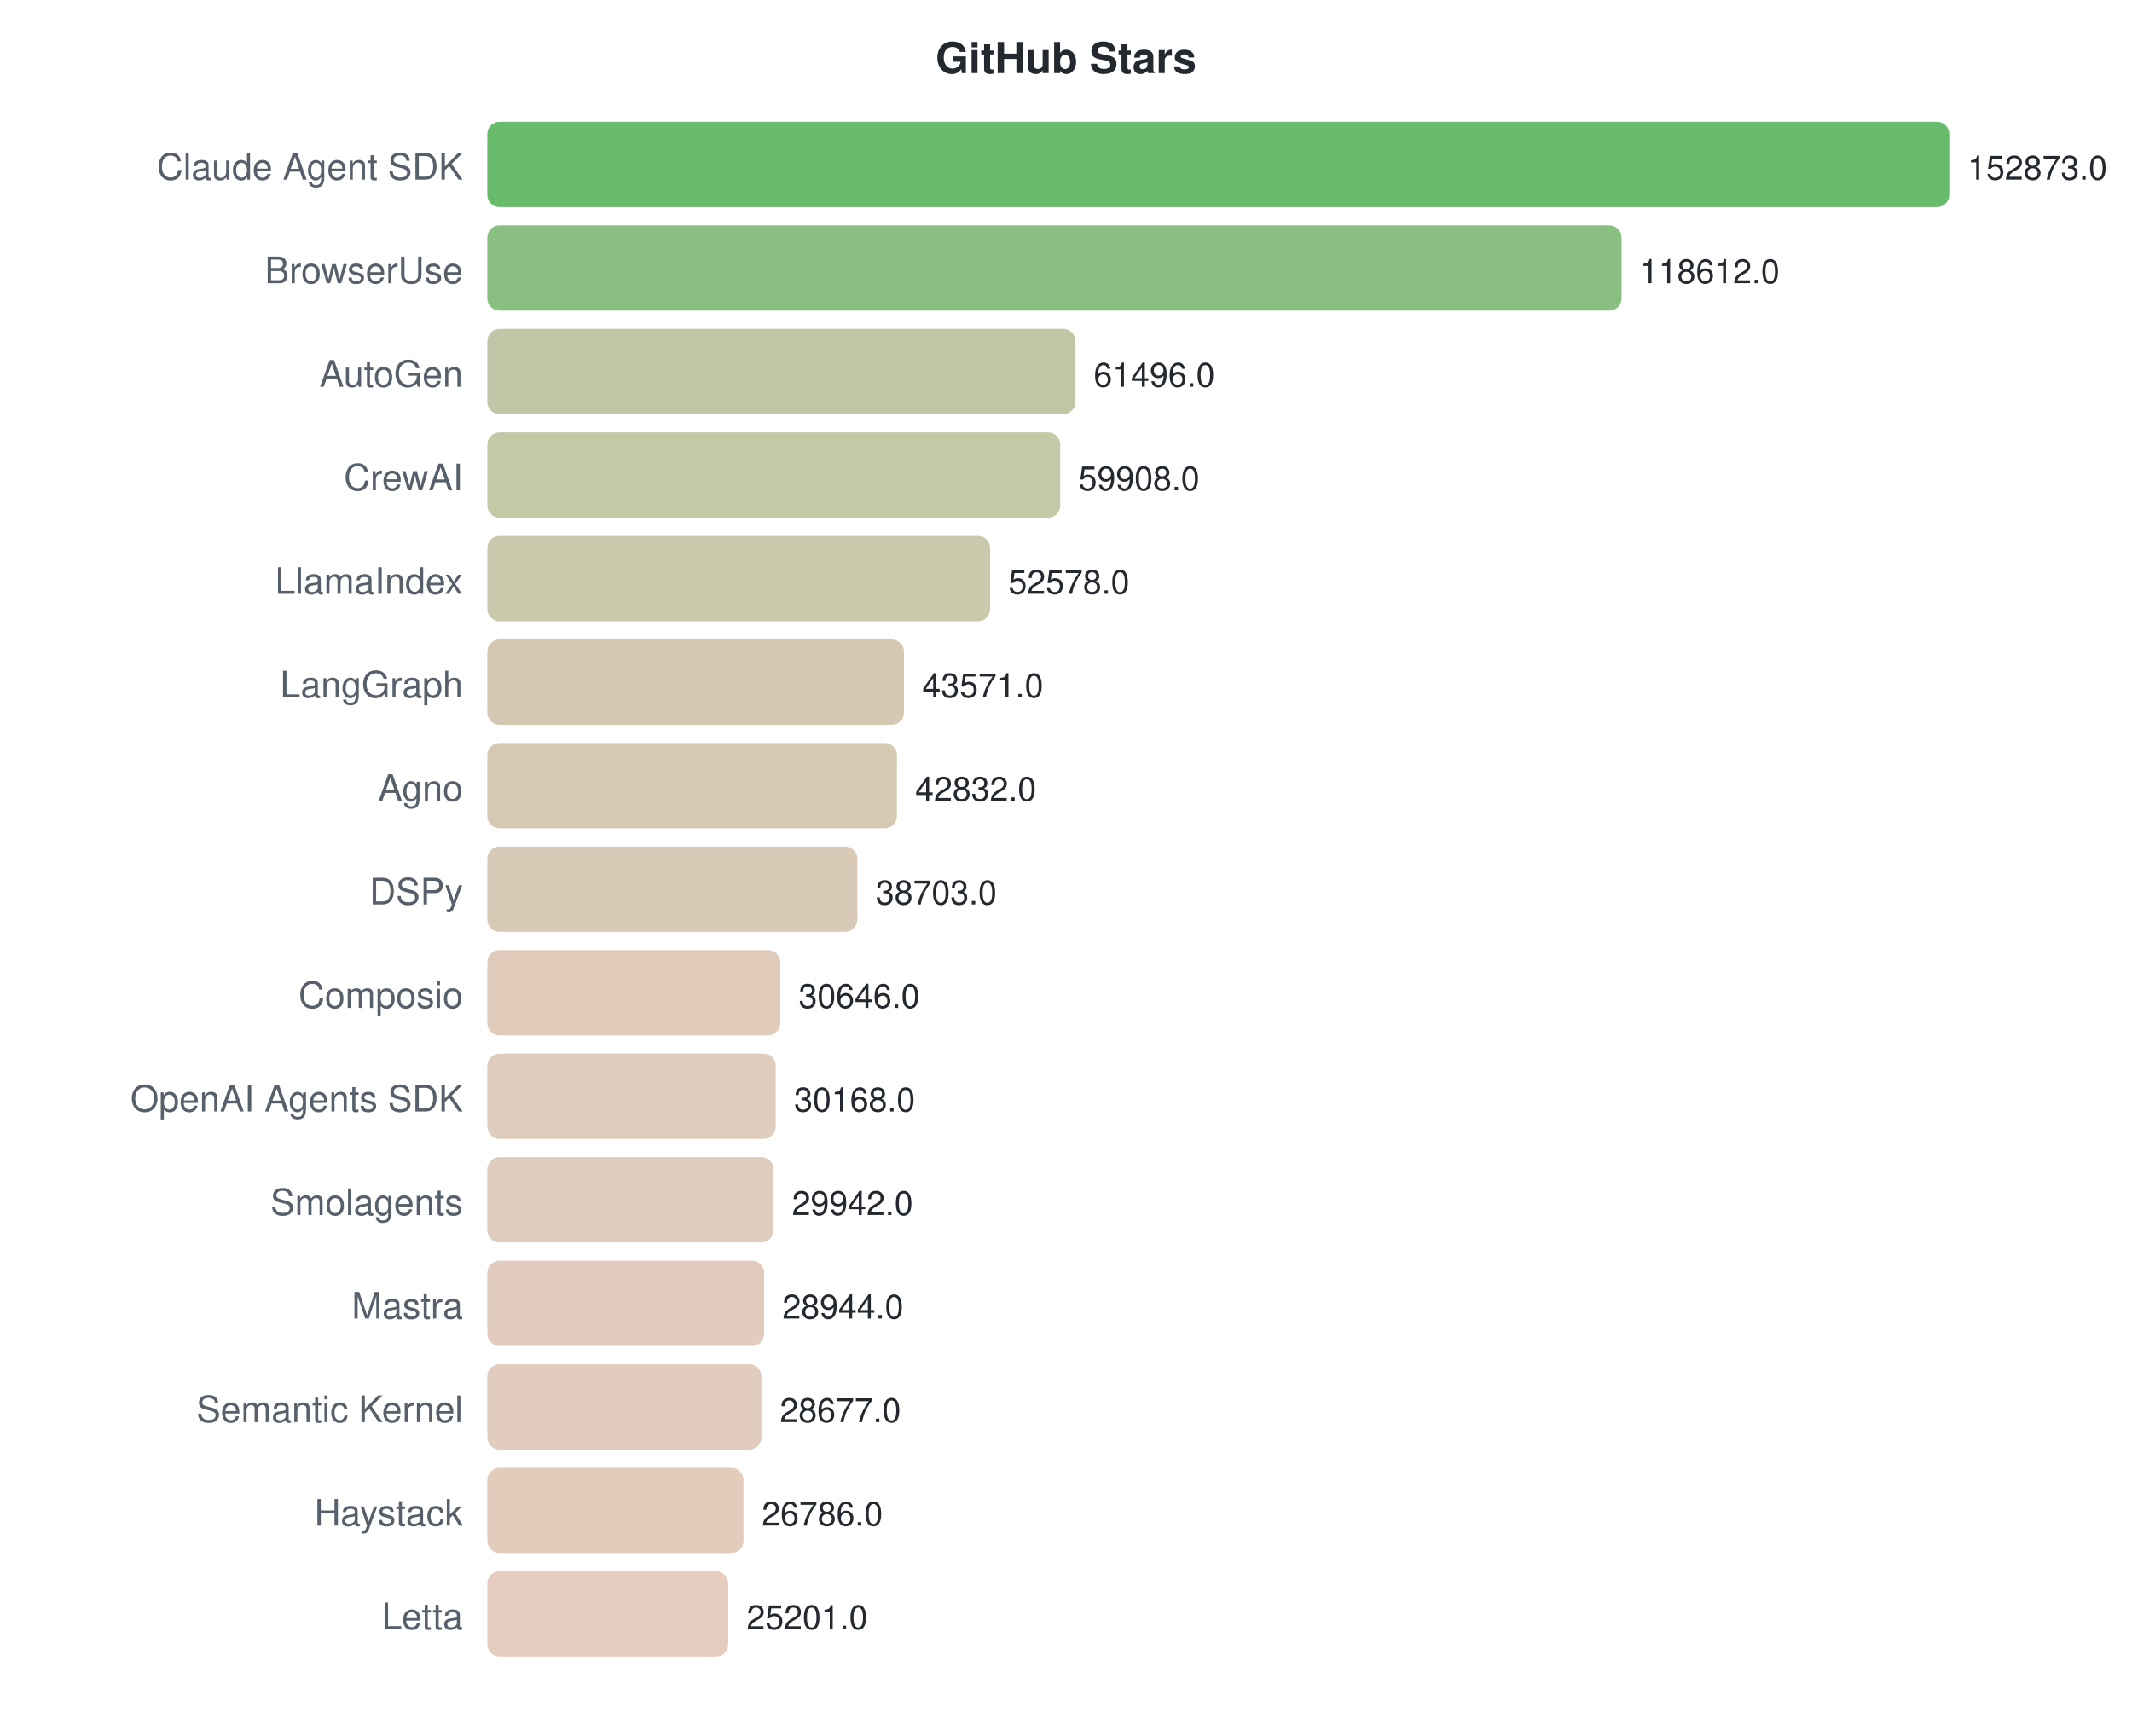
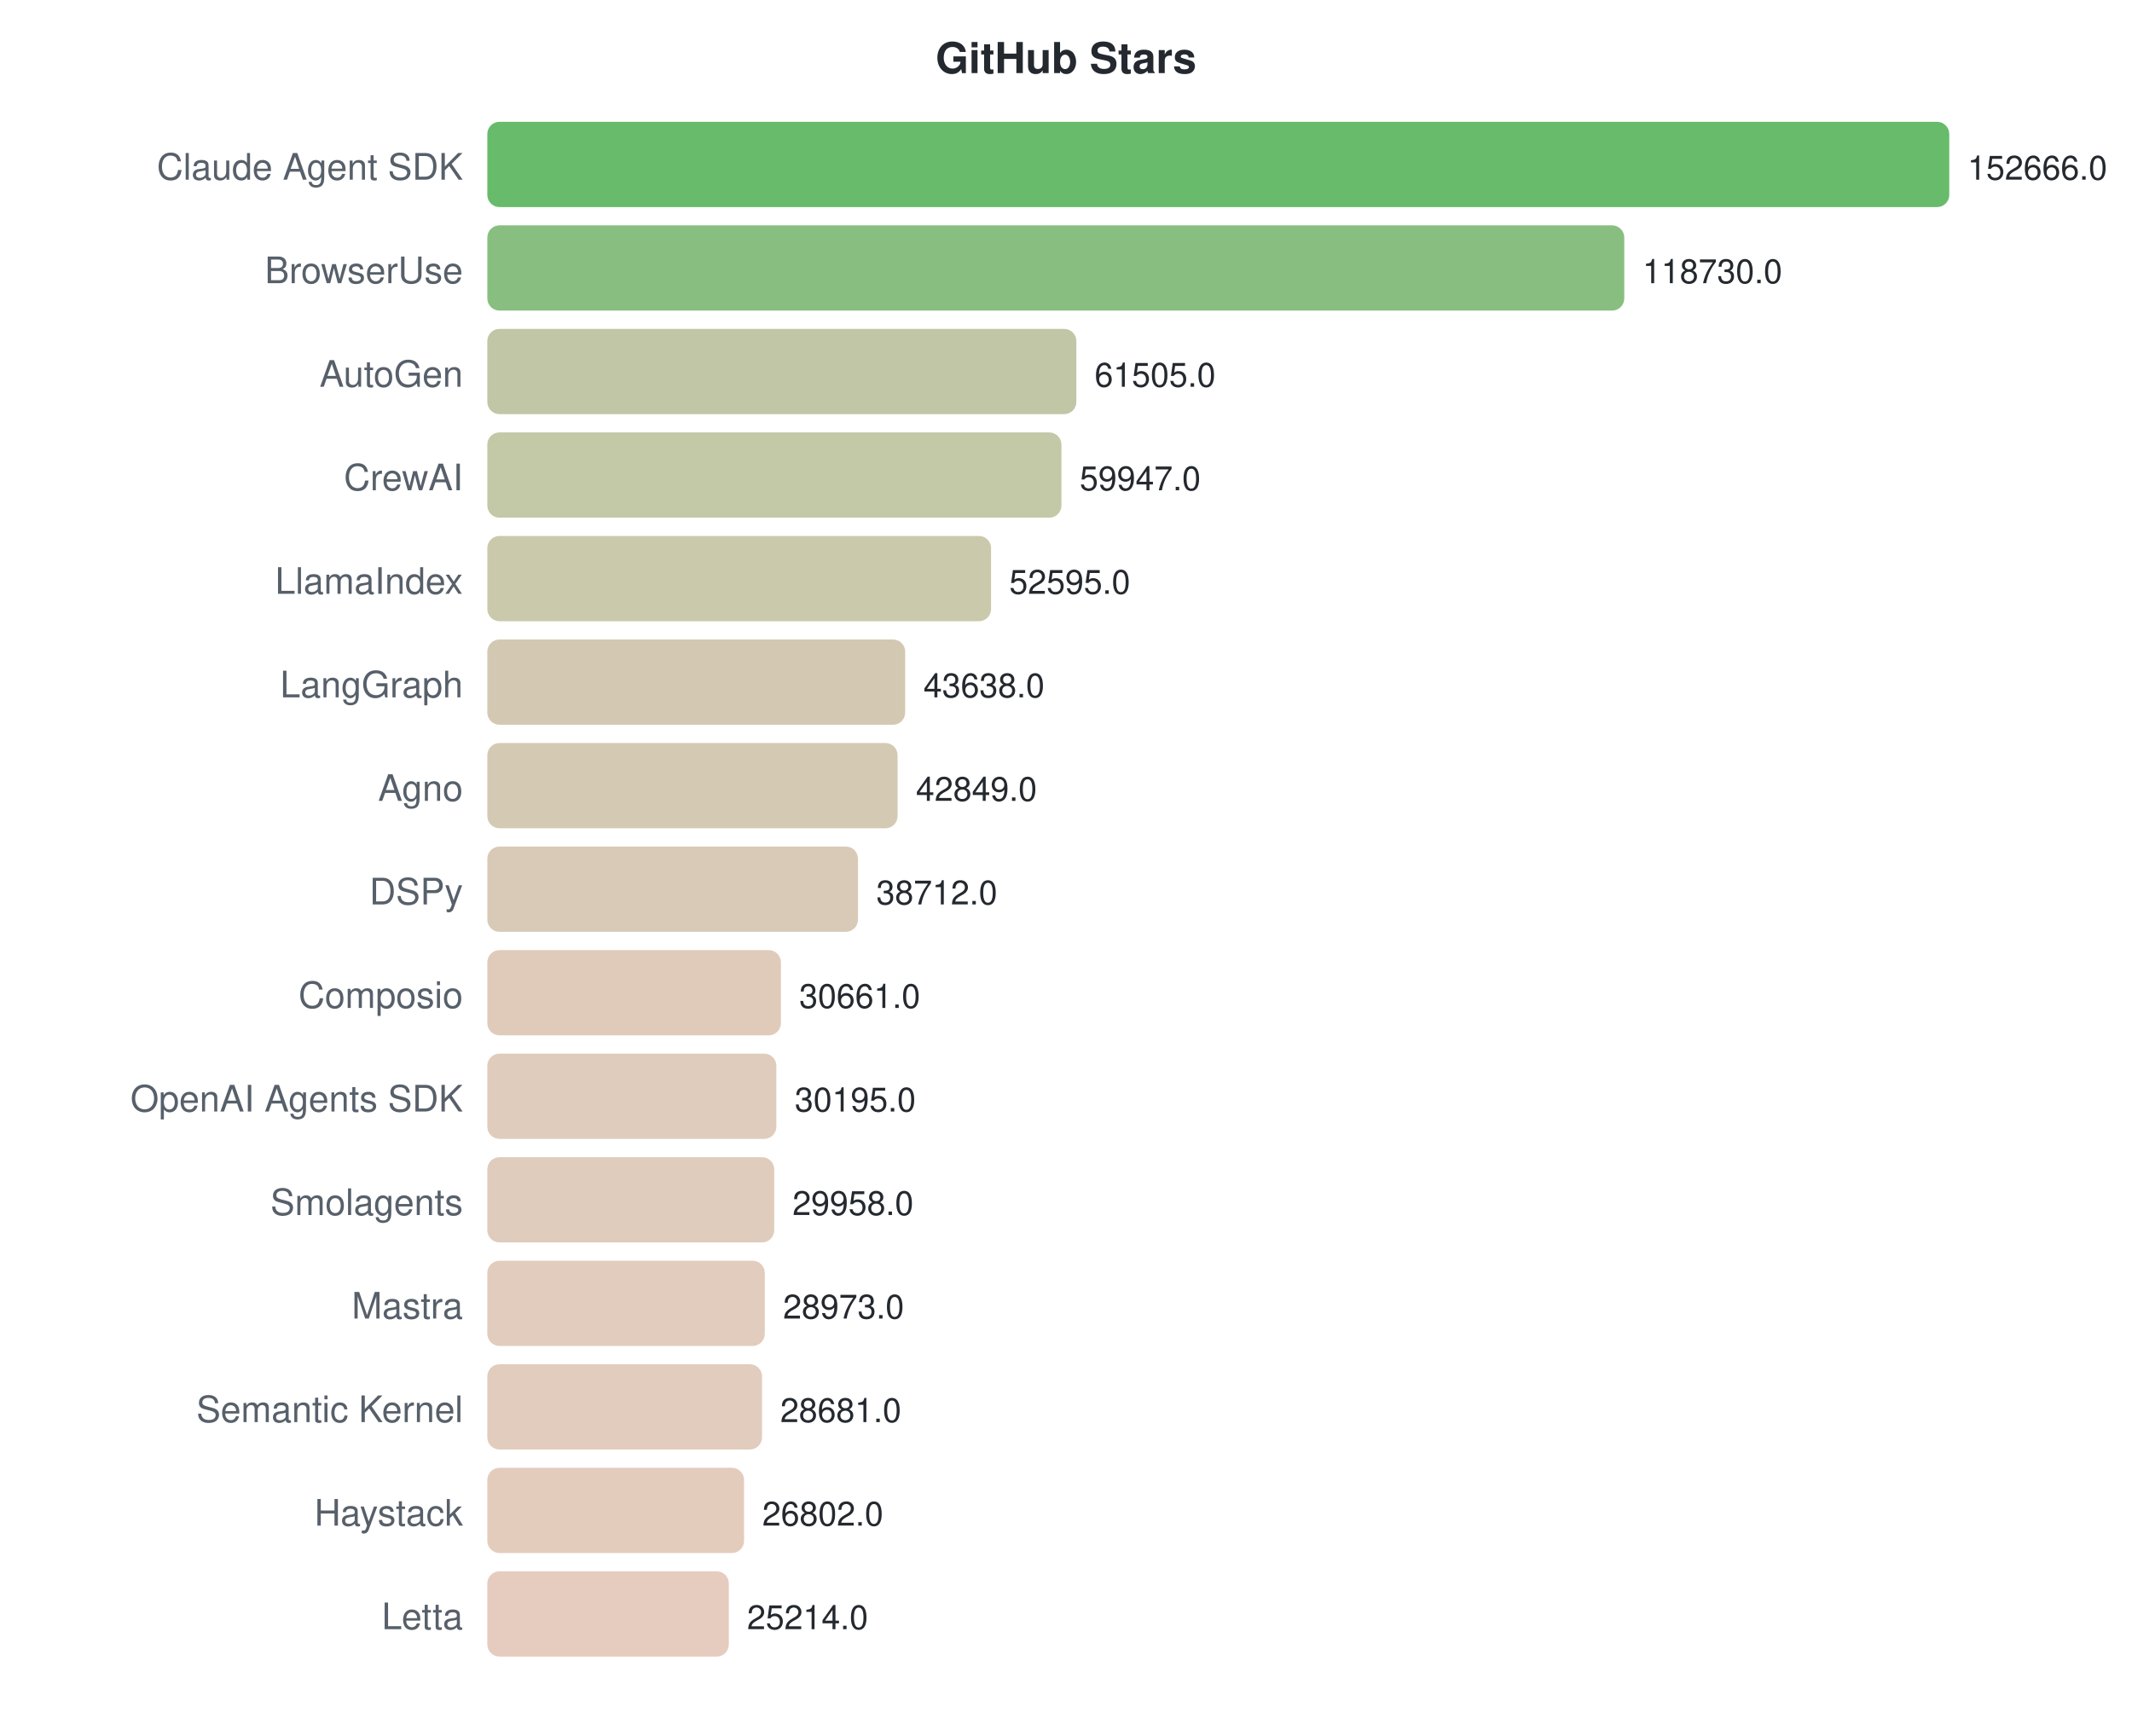
<svg xmlns="http://www.w3.org/2000/svg" width="700" height="570">
  <style>text { font-family: -apple-system, BlinkMacSystemFont, "Segoe UI", Helvetica, Arial, sans-serif; }</style>
  <text x="350" y="24" text-anchor="middle" font-size="14" font-weight="bold" fill="#24292f">GitHub Stars</text>
  <text x="152" y="59" text-anchor="end" font-size="12" fill="#57606a">Claude Agent SDK</text>
  <rect x="160" y="40" width="480.0" height="28" rx="4" fill="#4caf50" opacity="0.85" />
-   <text x="646.0" y="59" font-size="11" fill="#24292f">152873.0</text>
+   <text x="646.0" y="59" font-size="11" fill="#24292f">152666.0</text>
  <text x="152" y="93" text-anchor="end" font-size="12" fill="#57606a">BrowserUse</text>
-   <rect x="160" y="74" width="372.4" height="28" rx="4" fill="#74b46a" opacity="0.85" />
-   <text x="538.425" y="93" font-size="11" fill="#24292f">118612.0</text>
+   <rect x="160" y="74" width="373.3" height="28" rx="4" fill="#73b46a" opacity="0.85" />
+   <text x="539.301" y="93" font-size="11" fill="#24292f">118730.0</text>
  <text x="152" y="127" text-anchor="end" font-size="12" fill="#57606a">AutoGen</text>
-   <rect x="160" y="108" width="193.1" height="28" rx="4" fill="#b6bd97" opacity="0.85" />
-   <text x="359.089" y="127" font-size="11" fill="#24292f">61496.0</text>
+   <rect x="160" y="108" width="193.4" height="28" rx="4" fill="#b6bd97" opacity="0.85" />
+   <text x="359.379" y="127" font-size="11" fill="#24292f">61505.0</text>
  <text x="152" y="161" text-anchor="end" font-size="12" fill="#57606a">CrewAI</text>
-   <rect x="160" y="142" width="188.1" height="28" rx="4" fill="#b8be98" opacity="0.85" />
-   <text x="354.103" y="161" font-size="11" fill="#24292f">59908.0</text>
+   <rect x="160" y="142" width="188.5" height="28" rx="4" fill="#b8be98" opacity="0.85" />
+   <text x="354.48" y="161" font-size="11" fill="#24292f">59947.0</text>
  <text x="152" y="195" text-anchor="end" font-size="12" fill="#57606a">LlamaIndex</text>
-   <rect x="160" y="176" width="165.1" height="28" rx="4" fill="#c1bf9e" opacity="0.85" />
-   <text x="331.088" y="195" font-size="11" fill="#24292f">52578.0</text>
+   <rect x="160" y="176" width="165.4" height="28" rx="4" fill="#c1bf9e" opacity="0.85" />
+   <text x="331.365" y="195" font-size="11" fill="#24292f">52595.0</text>
  <text x="152" y="229" text-anchor="end" font-size="12" fill="#57606a">LangGraph</text>
-   <rect x="160" y="210" width="136.8" height="28" rx="4" fill="#cbc0a5" opacity="0.85" />
-   <text x="302.807" y="229" font-size="11" fill="#24292f">43571.0</text>
+   <rect x="160" y="210" width="137.2" height="28" rx="4" fill="#cbc0a5" opacity="0.85" />
+   <text x="303.203" y="229" font-size="11" fill="#24292f">43638.0</text>
  <text x="152" y="263" text-anchor="end" font-size="12" fill="#57606a">Agno</text>
-   <rect x="160" y="244" width="134.5" height="28" rx="4" fill="#ccc0a6" opacity="0.85" />
-   <text x="300.487" y="263" font-size="11" fill="#24292f">42832.0</text>
+   <rect x="160" y="244" width="134.7" height="28" rx="4" fill="#ccc0a6" opacity="0.85" />
+   <text x="300.722" y="263" font-size="11" fill="#24292f">42849.0</text>
  <text x="152" y="297" text-anchor="end" font-size="12" fill="#57606a">DSPy</text>
-   <rect x="160" y="278" width="121.5" height="28" rx="4" fill="#d1c1a9" opacity="0.85" />
-   <text x="287.522" y="297" font-size="11" fill="#24292f">38703.0</text>
+   <rect x="160" y="278" width="121.7" height="28" rx="4" fill="#d1c1a9" opacity="0.85" />
+   <text x="287.715" y="297" font-size="11" fill="#24292f">38712.0</text>
  <text x="152" y="331" text-anchor="end" font-size="12" fill="#57606a">Composio</text>
-   <rect x="160" y="312" width="96.2" height="28" rx="4" fill="#dbc2af" opacity="0.85" />
-   <text x="262.224" y="331" font-size="11" fill="#24292f">30646.0</text>
+   <rect x="160" y="312" width="96.4" height="28" rx="4" fill="#dbc2af" opacity="0.85" />
+   <text x="262.402" y="331" font-size="11" fill="#24292f">30661.0</text>
  <text x="152" y="365" text-anchor="end" font-size="12" fill="#57606a">OpenAI Agents SDK</text>
-   <rect x="160" y="346" width="94.7" height="28" rx="4" fill="#dbc3b0" opacity="0.85" />
-   <text x="260.723" y="365" font-size="11" fill="#24292f">30168.0</text>
+   <rect x="160" y="346" width="94.9" height="28" rx="4" fill="#dbc3b0" opacity="0.85" />
+   <text x="260.937" y="365" font-size="11" fill="#24292f">30195.0</text>
  <text x="152" y="399" text-anchor="end" font-size="12" fill="#57606a">Smolagents</text>
-   <rect x="160" y="380" width="94.0" height="28" rx="4" fill="#dbc3b0" opacity="0.85" />
-   <text x="260.014" y="399" font-size="11" fill="#24292f">29942.0</text>
+   <rect x="160" y="380" width="94.2" height="28" rx="4" fill="#dbc3b0" opacity="0.85" />
+   <text x="260.192" y="399" font-size="11" fill="#24292f">29958.0</text>
  <text x="152" y="433" text-anchor="end" font-size="12" fill="#57606a">Mastra</text>
-   <rect x="160" y="414" width="90.9" height="28" rx="4" fill="#ddc3b1" opacity="0.85" />
-   <text x="256.88" y="433" font-size="11" fill="#24292f">28944.0</text>
+   <rect x="160" y="414" width="91.1" height="28" rx="4" fill="#ddc3b1" opacity="0.85" />
+   <text x="257.095" y="433" font-size="11" fill="#24292f">28973.0</text>
  <text x="152" y="467" text-anchor="end" font-size="12" fill="#57606a">Semantic Kernel</text>
-   <rect x="160" y="448" width="90.0" height="28" rx="4" fill="#ddc3b1" opacity="0.85" />
-   <text x="256.042" y="467" font-size="11" fill="#24292f">28677.0</text>
+   <rect x="160" y="448" width="90.2" height="28" rx="4" fill="#ddc3b1" opacity="0.85" />
+   <text x="256.176" y="467" font-size="11" fill="#24292f">28681.0</text>
  <text x="152" y="501" text-anchor="end" font-size="12" fill="#57606a">Haystack</text>
-   <rect x="160" y="482" width="84.1" height="28" rx="4" fill="#dfc3b2" opacity="0.85" />
-   <text x="250.104" y="501" font-size="11" fill="#24292f">26786.0</text>
+   <rect x="160" y="482" width="84.3" height="28" rx="4" fill="#dfc3b2" opacity="0.85" />
+   <text x="250.269" y="501" font-size="11" fill="#24292f">26802.0</text>
  <text x="152" y="535" text-anchor="end" font-size="12" fill="#57606a">Letta</text>
-   <rect x="160" y="516" width="79.1" height="28" rx="4" fill="#e1c3b4" opacity="0.85" />
-   <text x="245.128" y="535" font-size="11" fill="#24292f">25201.0</text>
+   <rect x="160" y="516" width="79.3" height="28" rx="4" fill="#e1c3b4" opacity="0.85" />
+   <text x="245.276" y="535" font-size="11" fill="#24292f">25214.0</text>
</svg>
